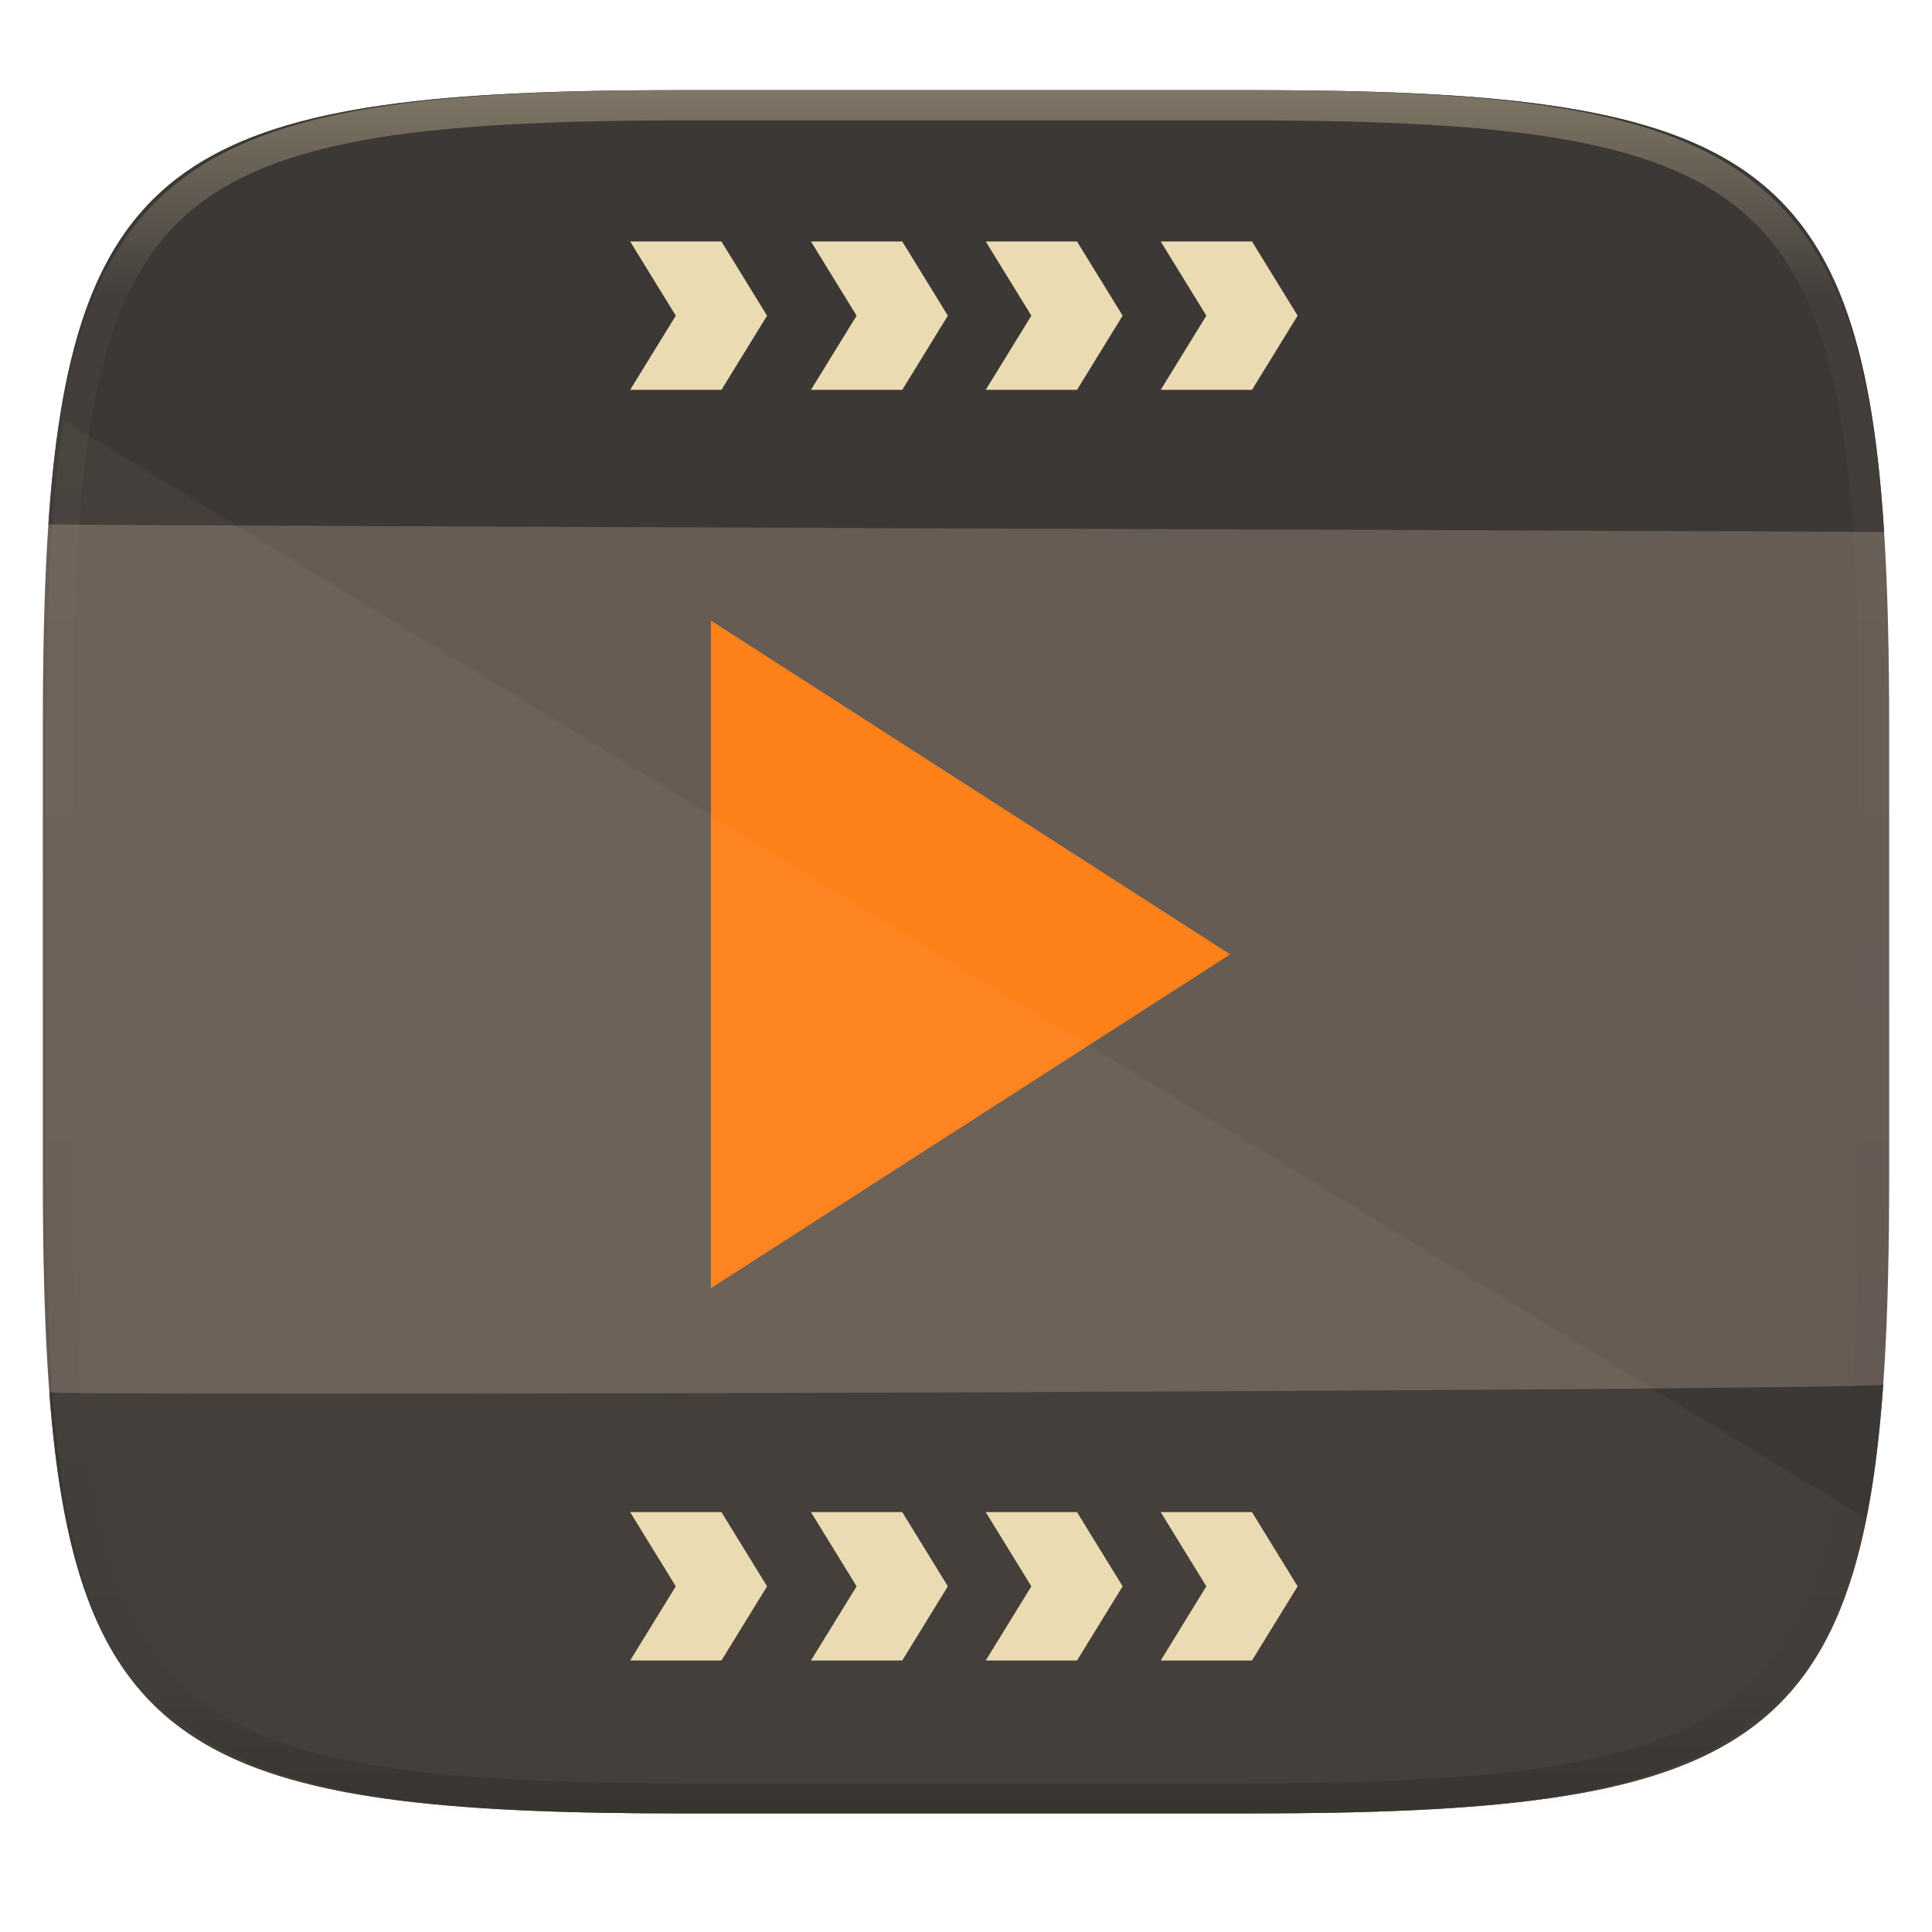
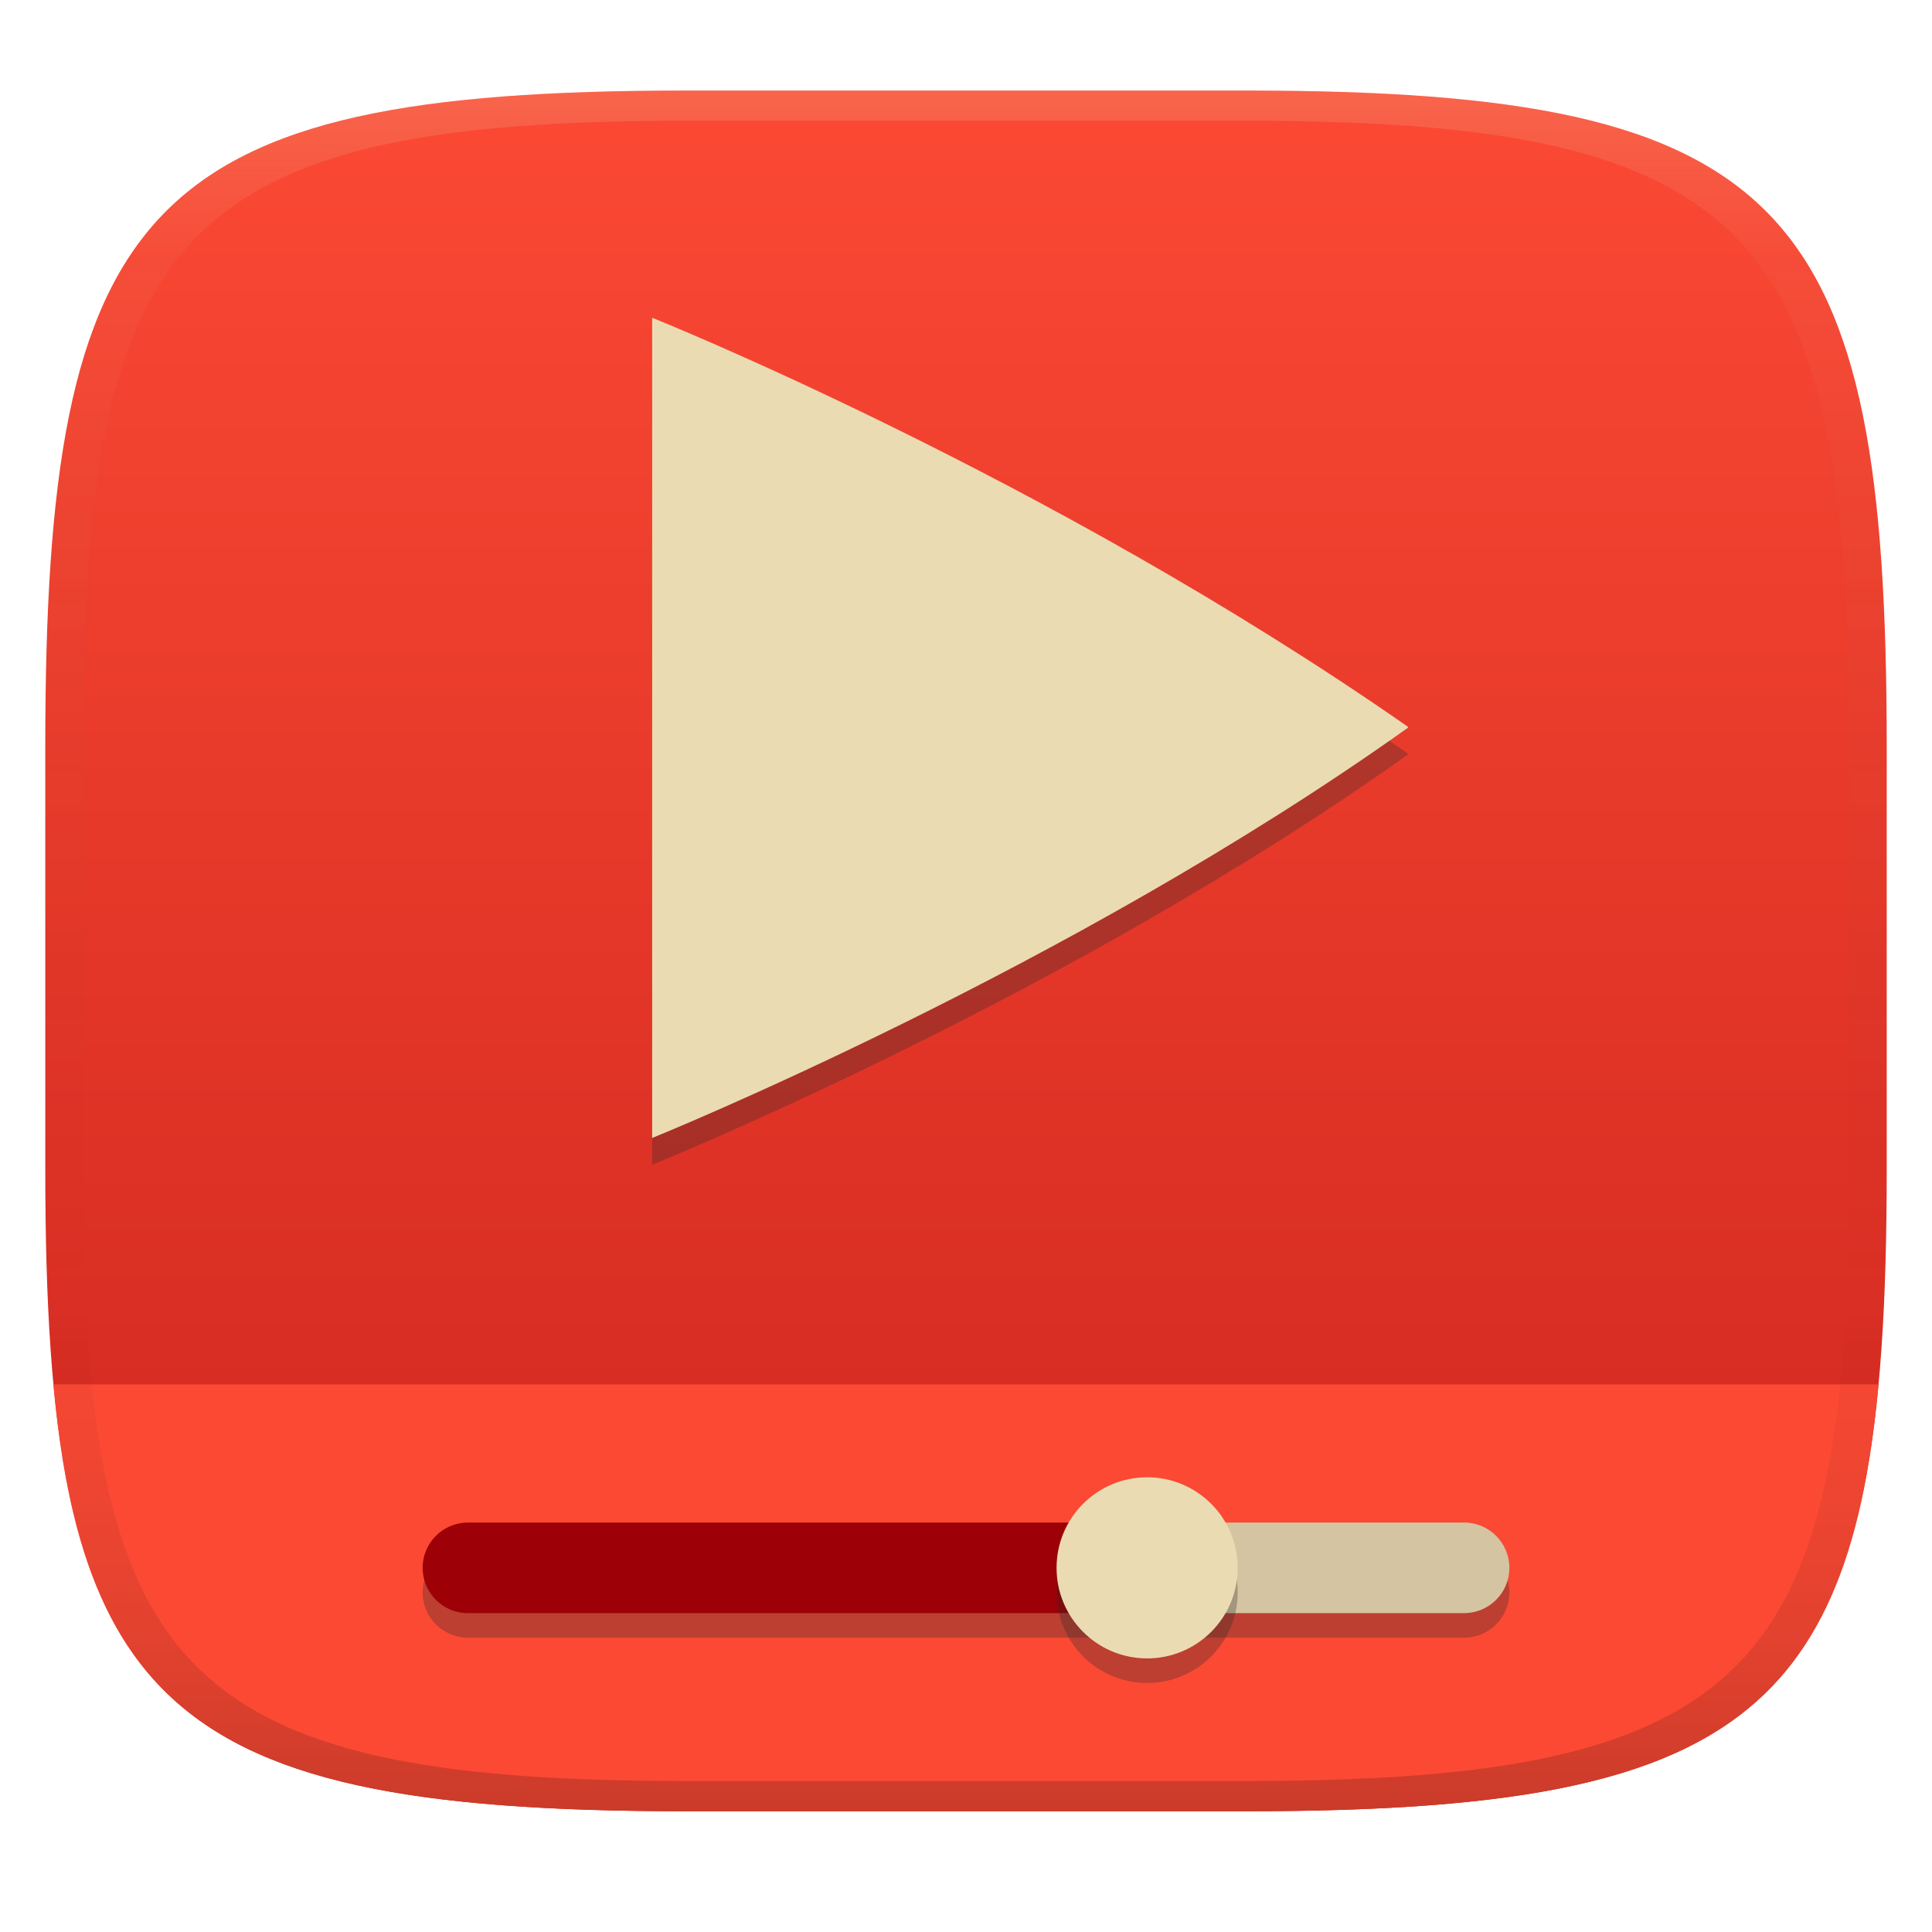
- <svg xmlns="http://www.w3.org/2000/svg" style="isolation:isolate" width="256" height="256">
-   <path fill="#665c54" d="M165.685 11.947c74.055 0 84.639 10.557 84.639 84.544v59.251c0 73.986-10.584 84.543-84.639 84.543h-75.37c-74.055 0-84.639-10.557-84.639-84.543V96.491c0-73.987 10.584-84.544 84.639-84.544h75.37z" filter="url(#a)" />
-   <path fill="#3c3836" d="M165.685 11.947c64.324 0 80.762 7.965 83.971 58.543-5.534-.093-249.79-.86-243.244-1.03C9.78 19.804 26.43 11.947 90.315 11.947h75.37zm83.855 171.52c-3.477 49.035-20.269 56.818-83.855 56.818h-75.37c-63.154 0-80.148-7.678-83.782-55.825-5.315.596 238.902-.149 243.007-.993z" />
-   <path fill="#fe8019" d="M94.197 82.229v88.46L163 126.459" />
-   <path fill="#ebdbb2" fill-rule="evenodd" d="M95.595 31.998l6.044 9.829-6.044 9.829H83.5l6.045-9.829-6.045-9.829m36.053 0l6.044 9.829-6.044 9.829h-12.095l6.045-9.829-6.045-9.829m35.252 0l6.045 9.829-6.045 9.829h-12.095l6.045-9.829-6.045-9.829m35.281 0l6.045 9.829-6.045 9.829h-12.094l6.044-9.829-6.044-9.829M95.595 220.024l6.044-9.829-6.044-9.829H83.5l6.045 9.829-6.045 9.829m36.053 0l6.044-9.829-6.044-9.829h-12.095l6.045 9.829-6.045 9.829m35.252 0l6.045-9.829-6.045-9.829h-12.095l6.045 9.829-6.045 9.829m35.281 0l6.045-9.829-6.045-9.829h-12.094l6.044 9.829-6.044 9.829" />
-   <path fill="#ebdbb2" opacity=".05" d="M8.476 55.74C6.729 66.667 6.158 80.255 6.158 97.205v59.251c0 73.986 10.584 84.544 84.64 84.544h75.369c55.135 0 75.078-5.874 81.675-39.397L8.476 55.74z" />
-   <g opacity=".4">
-     <linearGradient id="b" x1=".517" x2=".517" y2="1" gradientTransform="matrix(244.65 0 0 228.34 5.68 11.95)" gradientUnits="userSpaceOnUse">
-       <stop offset="0%" stop-color="#ebdbb2" />
-       <stop offset="12.5%" stop-color="#ebdbb2" stop-opacity=".098" />
-       <stop offset="92.5%" stop-opacity=".098" />
-       <stop offset="100%" stop-opacity=".498" />
+ <svg xmlns="http://www.w3.org/2000/svg" width="256" height="256" version="1.1">
+   <defs>
+     <linearGradient id="linearGradient31" x1=".5" x2=".5" y2="1" gradientTransform="matrix(244,0,0,228,5.986,12)" gradientUnits="userSpaceOnUse">
+       <stop stop-color="#ebdbb2" stop-opacity=".2" offset="0" />
+       <stop stop-color="#ebdbb2" stop-opacity=".05" offset=".1" />
+       <stop stop-opacity="0" offset=".704" />
+       <stop stop-opacity=".1" offset=".897" />
+       <stop stop-opacity=".2" offset="1" />
    </linearGradient>
-     <path fill="url(#b)" fill-rule="evenodd" d="M165.068 11.951c4.328-.01 8.656.04 12.984.138 3.875.078 7.75.226 11.626.452 3.453.196 6.905.481 10.348.854 3.06.335 6.118.786 9.148 1.346a80.47 80.47 0 0 1 8.046 1.916 53.64 53.64 0 0 1 7.023 2.584 40.413 40.413 0 0 1 6.06 3.35 35.176 35.176 0 0 1 5.134 4.215 35.072 35.072 0 0 1 4.22 5.119 41.692 41.692 0 0 1 3.363 6.042 55.982 55.982 0 0 1 2.597 7.005 80.224 80.224 0 0 1 1.918 8.037 124.43 124.43 0 0 1 1.348 9.127c.374 3.439.659 6.878.856 10.326.226 3.861.373 7.732.462 11.593.088 4.323.138 8.646.128 12.96v58.21c.01 4.324-.04 8.637-.128 12.96a325.177 325.177 0 0 1-.462 11.593 200.984 200.984 0 0 1-.856 10.326 124.691 124.691 0 0 1-1.348 9.137 80.687 80.687 0 0 1-1.918 8.027 55.414 55.414 0 0 1-2.597 7.005 41.18 41.18 0 0 1-3.364 6.042 34.559 34.559 0 0 1-4.22 5.119 35.177 35.177 0 0 1-5.134 4.215 40.412 40.412 0 0 1-6.059 3.35 55.138 55.138 0 0 1-7.023 2.594 77.806 77.806 0 0 1-8.046 1.906 120 120 0 0 1-9.148 1.346c-3.443.373-6.895.658-10.348.854-3.875.226-7.75.374-11.626.462-4.328.088-8.656.138-12.984.128H90.942c-4.328.01-8.656-.04-12.984-.128a328.387 328.387 0 0 1-11.626-.462 203.003 203.003 0 0 1-10.348-.854 120 120 0 0 1-9.148-1.346 77.806 77.806 0 0 1-8.046-1.906 55.139 55.139 0 0 1-7.023-2.594 40.413 40.413 0 0 1-6.06-3.35 35.176 35.176 0 0 1-5.134-4.215 34.56 34.56 0 0 1-4.22-5.119 41.183 41.183 0 0 1-3.363-6.042 55.415 55.415 0 0 1-2.597-7.005 80.682 80.682 0 0 1-1.918-8.027 124.688 124.688 0 0 1-1.348-9.137 200.993 200.993 0 0 1-.856-10.326 325.212 325.212 0 0 1-.462-11.593 569.197 569.197 0 0 1-.128-12.96v-58.21c-.01-4.314.04-8.637.128-12.96.089-3.86.236-7.732.462-11.593.197-3.448.482-6.887.856-10.326.335-3.055.787-6.101 1.348-9.127a80.219 80.219 0 0 1 1.918-8.037 55.983 55.983 0 0 1 2.597-7.005 41.695 41.695 0 0 1 3.364-6.042 35.072 35.072 0 0 1 4.22-5.119 35.176 35.176 0 0 1 5.134-4.215 40.413 40.413 0 0 1 6.059-3.35 53.64 53.64 0 0 1 7.023-2.584 80.47 80.47 0 0 1 8.046-1.916 125.11 125.11 0 0 1 9.148-1.346c3.443-.373 6.895-.658 10.348-.854 3.875-.226 7.75-.374 11.626-.452 4.328-.098 8.656-.148 12.984-.138h74.126zm.01 4.009c4.298-.01 8.597.039 12.895.127 3.827.089 7.653.236 11.48.452 3.383.197 6.766.472 10.13.845 2.971.315 5.932.747 8.863 1.297a75.943 75.943 0 0 1 7.653 1.818 50.493 50.493 0 0 1 6.501 2.397 37.038 37.038 0 0 1 5.47 3.026 30.383 30.383 0 0 1 4.524 3.724 31.05 31.05 0 0 1 3.738 4.519 37.271 37.271 0 0 1 3.03 5.443 51.46 51.46 0 0 1 2.4 6.494 75.563 75.563 0 0 1 1.829 7.634c.54 2.928.974 5.875 1.298 8.842.374 3.36.65 6.73.846 10.11.217 3.822.374 7.634.453 11.456.088 4.293.137 8.577.137 12.87v58.212c0 4.293-.049 8.577-.137 12.87a317.503 317.503 0 0 1-.453 11.456c-.196 3.38-.472 6.75-.846 10.12a121.689 121.689 0 0 1-1.298 8.832 75.562 75.562 0 0 1-1.83 7.634 50.902 50.902 0 0 1-2.4 6.494 36.767 36.767 0 0 1-3.03 5.443 30.615 30.615 0 0 1-3.737 4.53 30.938 30.938 0 0 1-4.525 3.713 37.038 37.038 0 0 1-5.469 3.026 49.07 49.07 0 0 1-6.501 2.397 75.942 75.942 0 0 1-7.653 1.818c-2.931.55-5.892.982-8.863 1.306-3.364.364-6.747.649-10.13.836-3.827.216-7.653.373-11.48.452-4.298.098-8.597.137-12.895.137H90.932c-4.298 0-8.597-.04-12.895-.137a320.093 320.093 0 0 1-11.48-.452 193.696 193.696 0 0 1-10.13-.836 116.71 116.71 0 0 1-8.863-1.306 75.942 75.942 0 0 1-7.653-1.818 49.07 49.07 0 0 1-6.501-2.397 37.038 37.038 0 0 1-5.47-3.026 30.938 30.938 0 0 1-4.524-3.714 30.615 30.615 0 0 1-3.738-4.529 36.766 36.766 0 0 1-3.03-5.443 50.903 50.903 0 0 1-2.4-6.494 75.567 75.567 0 0 1-1.829-7.634 121.69 121.69 0 0 1-1.298-8.832c-.374-3.37-.65-6.74-.846-10.12a317.535 317.535 0 0 1-.453-11.456 623.851 623.851 0 0 1-.137-12.87V97.014c0-4.293.049-8.577.137-12.87.079-3.822.236-7.634.453-11.456.197-3.38.472-6.75.846-10.11.324-2.967.757-5.914 1.298-8.842a75.568 75.568 0 0 1 1.83-7.634 51.46 51.46 0 0 1 2.4-6.494 37.27 37.27 0 0 1 3.03-5.443 31.05 31.05 0 0 1 3.737-4.52 30.384 30.384 0 0 1 4.525-3.723 37.039 37.039 0 0 1 5.469-3.026 50.494 50.494 0 0 1 6.501-2.397 75.943 75.943 0 0 1 7.653-1.818c2.931-.55 5.892-.982 8.863-1.297 3.364-.373 6.747-.648 10.13-.845a344.71 344.71 0 0 1 11.48-.452c4.298-.088 8.597-.137 12.895-.127H165.078z" />
-   </g>
+     <linearGradient id="linearGradient6" x1="140" x2="140" y1="12" y2="240" gradientUnits="userSpaceOnUse">
+       <stop stop-color="#fb4934" offset="0" />
+       <stop stop-color="#cc241d" offset="1" />
+     </linearGradient>
+     <linearGradient id="_lgradient_6" x1="-.175" x2="1.306" y1="1.379" y2=".366" gradientTransform="matrix(100.17 0 0 108.68 86.413 42.108)" gradientUnits="userSpaceOnUse">
+       <stop stop-color="#ebdbb2" offset="0" />
+       <stop stop-color="#ebdbb2" offset="1" />
+     </linearGradient>
+   </defs>
+   <path d="m165 12c72 0 85 15 85 87v56c0 70-13 85-85 85h-74c-72 0-85-15-85-85v-56c0-72 13-87 85-87z" fill="url(#linearGradient6)" style="isolation:isolate" />
+   <path d="m7.08 183.44c4.093 45.686 23.011 56.563 83.92 56.563h74c60.909 0 79.79-10.784 83.914-56.563z" fill="#fb4934" style="isolation:isolate" />
+   <path d="m62 205c-3.311 0-6 2.689-6 6 0 3.312 2.689 6 6 6h84c3.311 0 6-2.688 6-6 0-3.311-2.689-6-6-6zm90 6c0 3.312 2.689 6 6 6h36c3.311 0 6-2.688 6-6 0-3.311-2.689-6-6-6h-36c-3.311 0-6 2.689-6 6z" fill="#282828" opacity=".3" style="isolation:isolate" />
+   <path transform="translate(0 1.417)" d="m158 200.33h36c3.311 0 6 2.689 6 6 0 3.312-2.689 6-6 6h-36c-3.311 0-6-2.688-6-6 0-3.311 2.689-6 6-6z" fill="#d5c4a1" style="isolation:isolate" />
+   <path transform="translate(0 1.417)" d="m62 200.33h84c3.311 0 6 2.689 6 6 0 3.312-2.689 6-6 6h-84c-3.311 0-6-2.688-6-6 0-3.311 2.689-6 6-6z" fill="#9d0006" style="isolation:isolate" />
+   <circle cx="152" cy="211" r="12" fill="#282828" opacity=".3" vector-effect="non-scaling-stroke" style="isolation:isolate" />
+   <circle transform="translate(0 1.417)" cx="152" cy="206.33" r="12" fill="#ebdbb2" vector-effect="non-scaling-stroke" style="isolation:isolate" />
+   <path d="m86.413 45.658v108.68s55.123-22.28 100.17-54.377c0-0.01-5e-3 -0.016-0.011-0.029-7e-3 -0.013-0.012-0.025-0.021-0.036-0.01-0.014-0.017-0.024-0.023-0.036-7e-3 -0.011-0.011-0.023-0.011-0.035-47.512-33.12-100.1-54.171-100.1-54.171z" fill="#282828" opacity=".3" stroke-width="1.087" style="isolation:isolate" />
+   <path d="m86.413 42.108v108.68s55.123-22.28 100.17-54.377c0-0.01-5e-3 -0.016-0.011-0.029-7e-3 -0.013-0.012-0.025-0.021-0.036-0.01-0.014-0.017-0.024-0.023-0.036-7e-3 -0.011-0.011-0.023-0.011-0.035-47.512-33.12-100.1-54.171-100.1-54.171z" fill="url(#_lgradient_6)" stroke-width="1.087" style="isolation:isolate" />
+   <path d="m91 12c-72 0-85 15-85 87v56c0 70 13 85 85 85h74c72 0 85-15 85-85v-56c0-72-13-87-85-87zm0 4h74c68 0 80 15 80 83v56c0 66-12 81-80 81h-74c-68 0-80-15-80-81v-56c0-68 12-83 80-83z" fill="url(#linearGradient31)" style="isolation:isolate" />
</svg>
